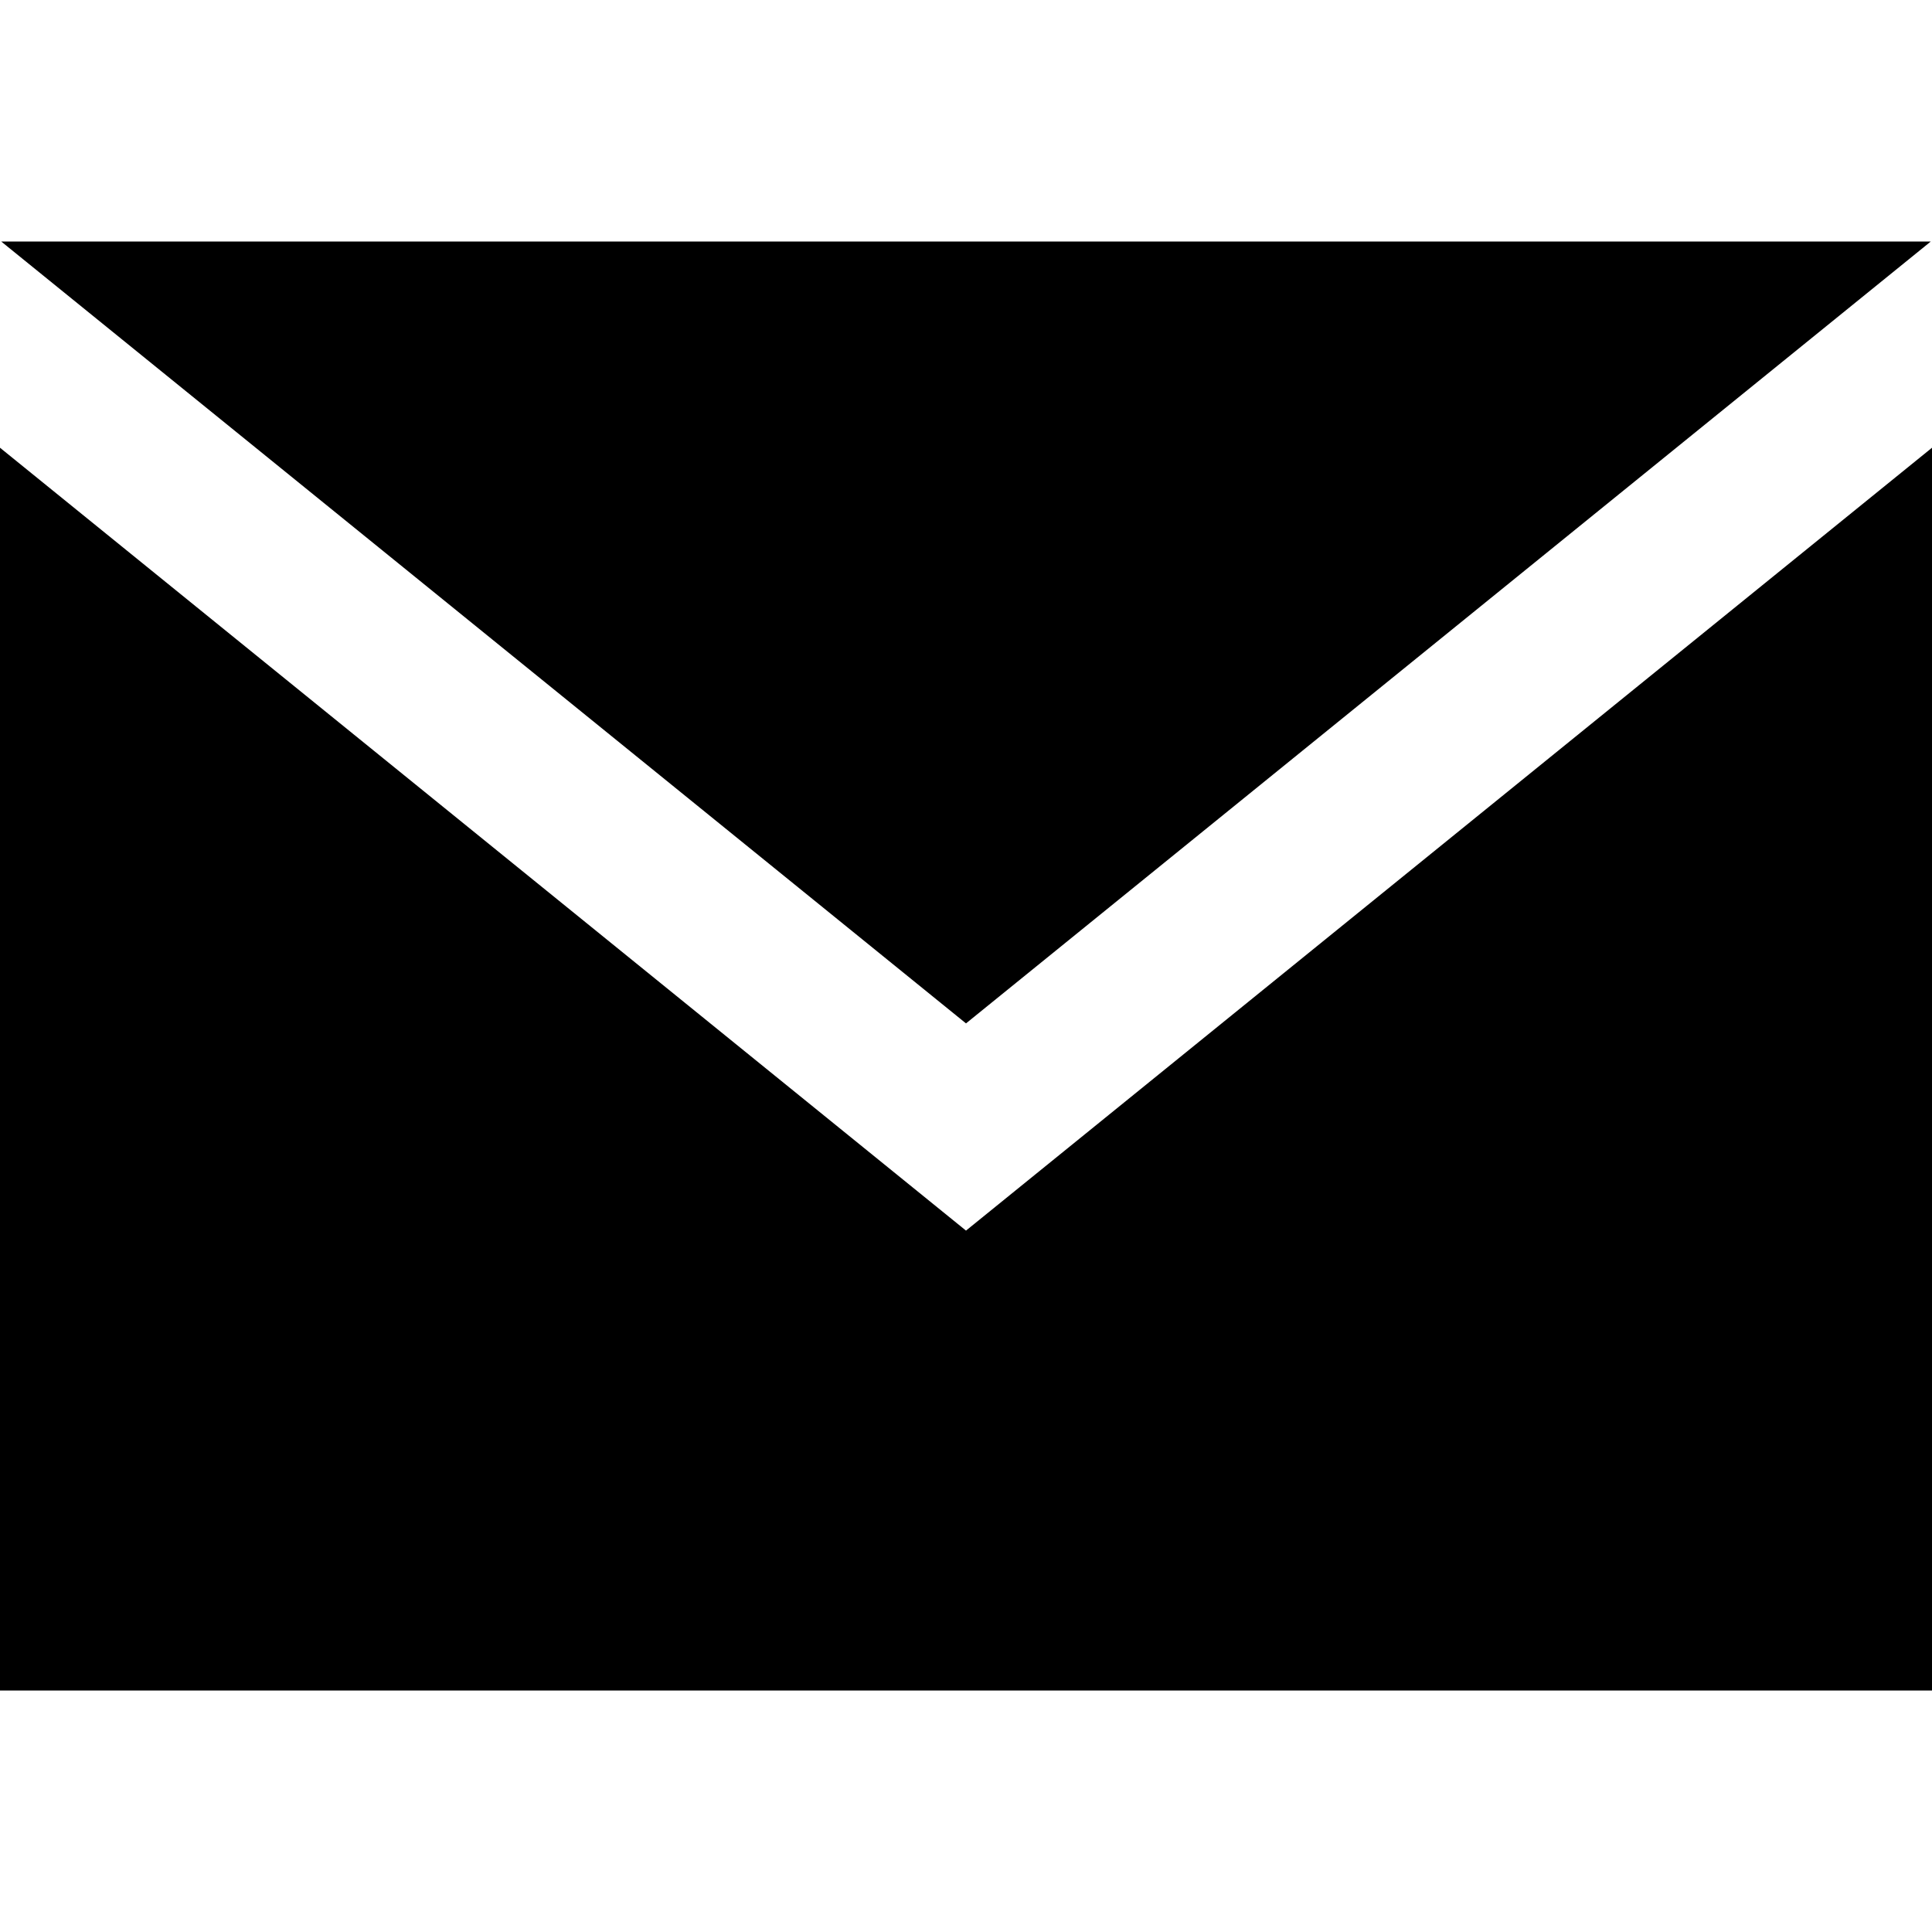
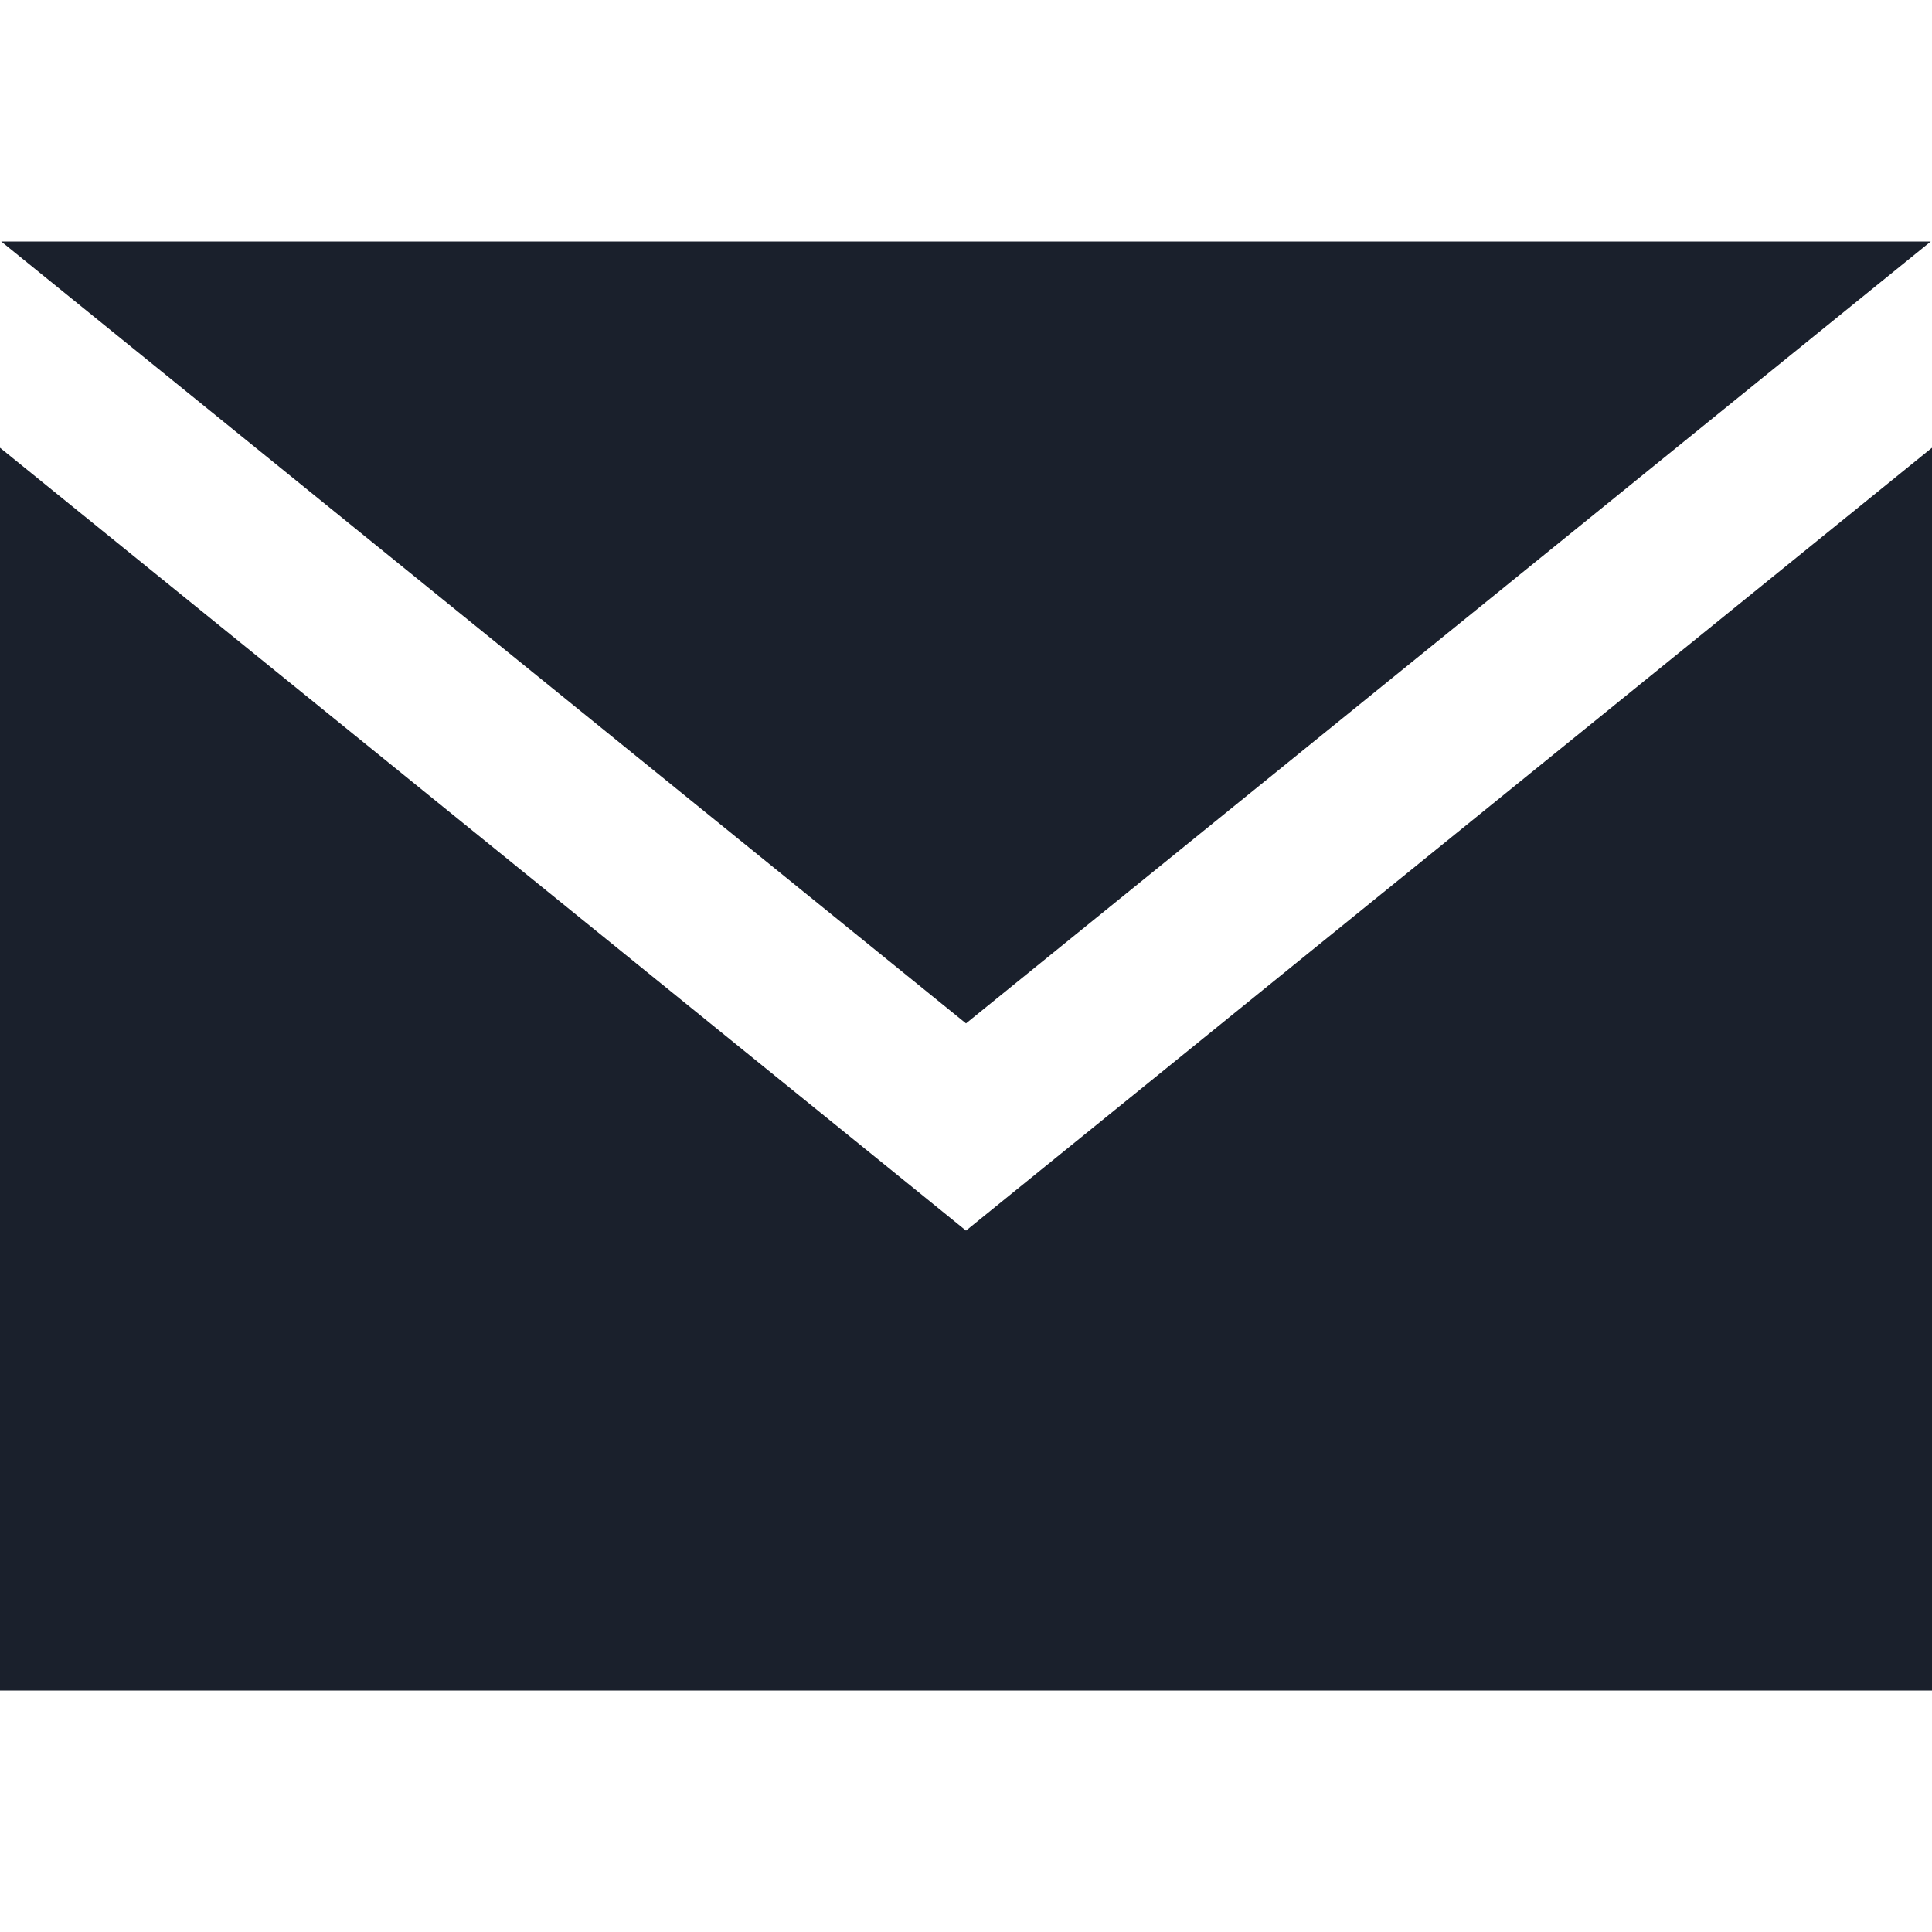
<svg xmlns="http://www.w3.org/2000/svg" width="24" height="24" viewBox="0 0 24 24">
-   <path d="M12 12.713l-11.985-9.713h23.97l-11.985 9.713zm0 2.574l-12-9.725v15.438h24v-15.438l-12 9.725z" />
+   <path d="M12 12.713l-11.985-9.713h23.97l-11.985 9.713zm0 2.574l-12-9.725v15.438h24v-15.438l-12 9.725z" fill="#1a202c" />
</svg>
